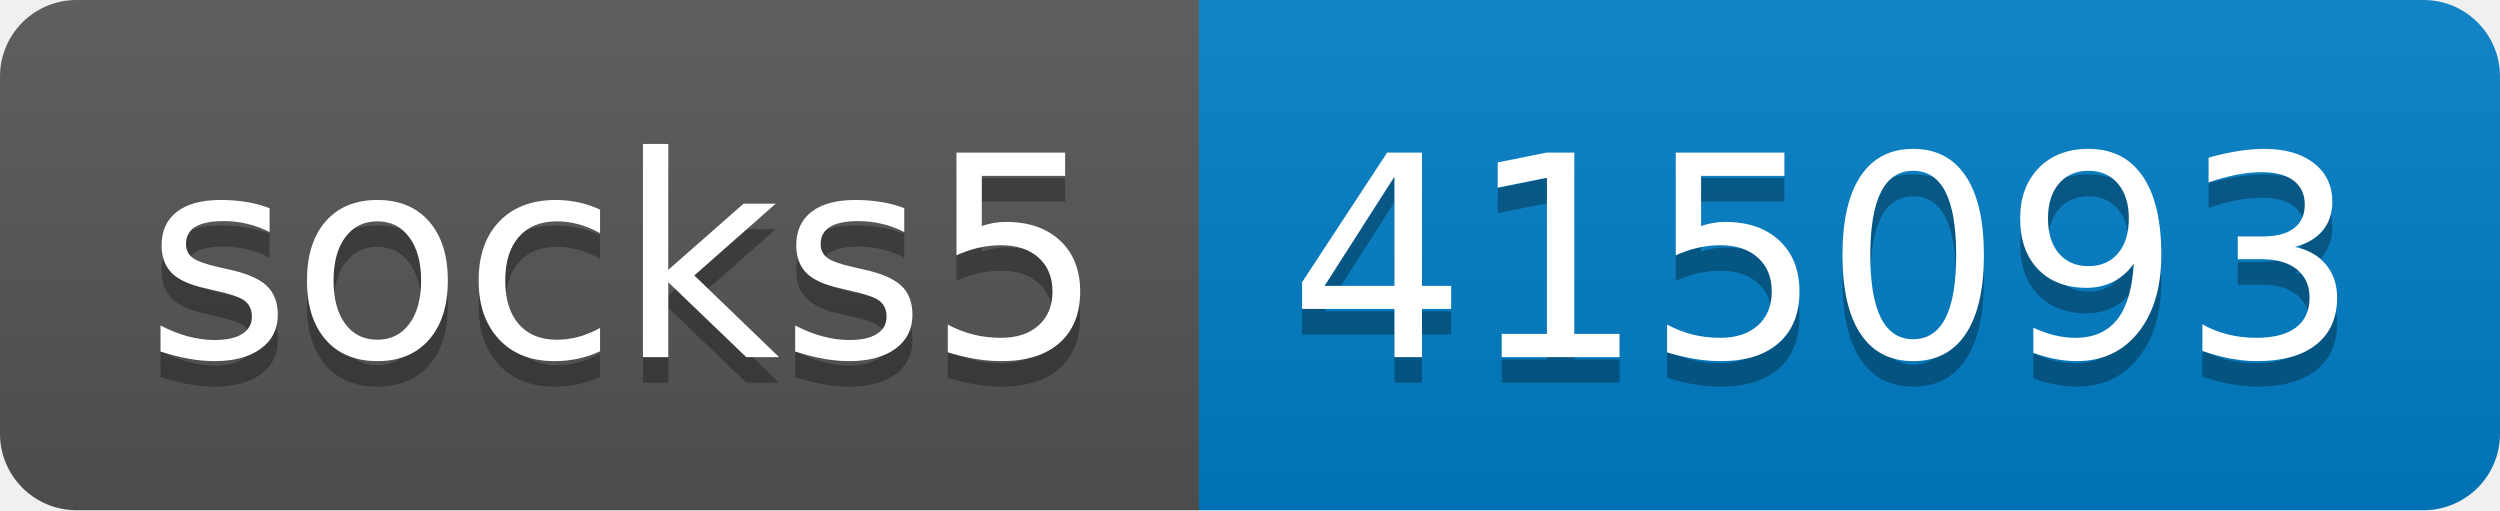
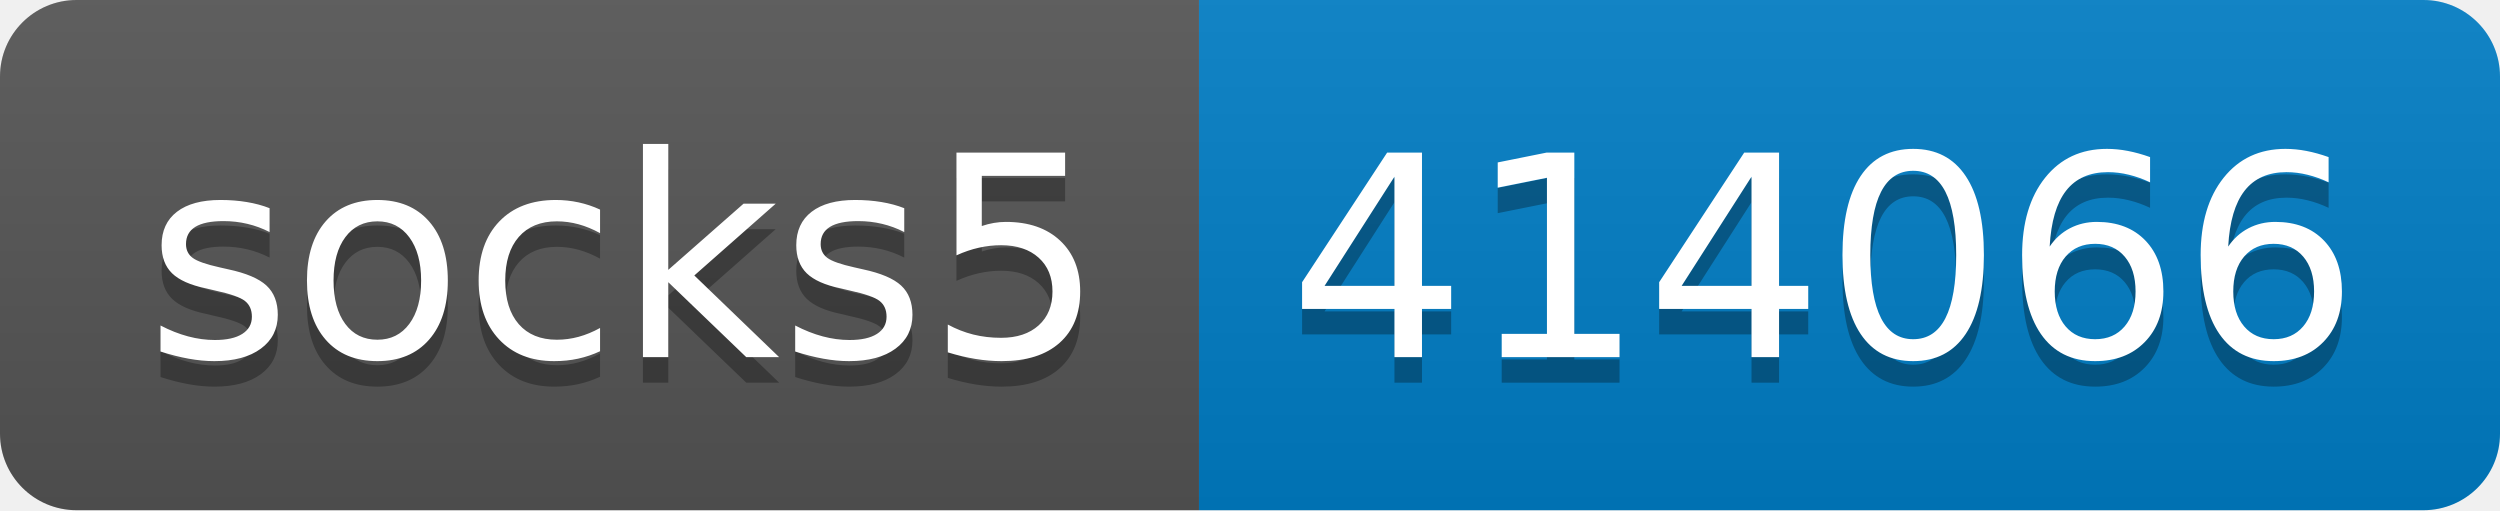
- <svg xmlns="http://www.w3.org/2000/svg" width="98" height="20" role="img" aria-label="socks5: 415093">
+ <svg xmlns="http://www.w3.org/2000/svg" width="98" height="20" role="img" aria-label="socks5: 414066">
  <linearGradient id="s" x2="0" y2="100%">
    <stop offset="0" stop-color="#bbb" stop-opacity=".1" />
    <stop offset="1" stop-opacity=".1" />
  </linearGradient>
  <clipPath id="r">
    <rect width="98" height="20" rx="3" fill="#fff" />
  </clipPath>
  <g clip-path="url(#r)">
    <rect width="47" height="20" fill="#555" />
    <rect x="47" width="51" height="20" fill="#007ec6" />
    <rect width="98" height="20" fill="url(#s)" />
  </g>
  <g fill="#fff" text-anchor="middle" font-family="Verdana,Geneva,DejaVu Sans,sans-serif" text-rendering="geometricPrecision" font-size="110">
    <text aria-hidden="true" x="245" y="150" fill="#010101" fill-opacity=".3" transform="scale(.1)" textLength="370">socks5</text>
    <text x="245" y="140" transform="scale(.1)" fill="#fff" textLength="370">socks5</text>
-     <text aria-hidden="true" x="715" y="150" fill="#010101" fill-opacity=".3" transform="scale(.1)" textLength="410">415093</text>
-     <text x="715" y="140" transform="scale(.1)" fill="#fff" textLength="410">415093</text>
+     <text aria-hidden="true" x="715" y="150" fill="#010101" fill-opacity=".3" transform="scale(.1)" textLength="410">414066</text>
+     <text x="715" y="140" transform="scale(.1)" fill="#fff" textLength="410">414066</text>
  </g>
</svg>
